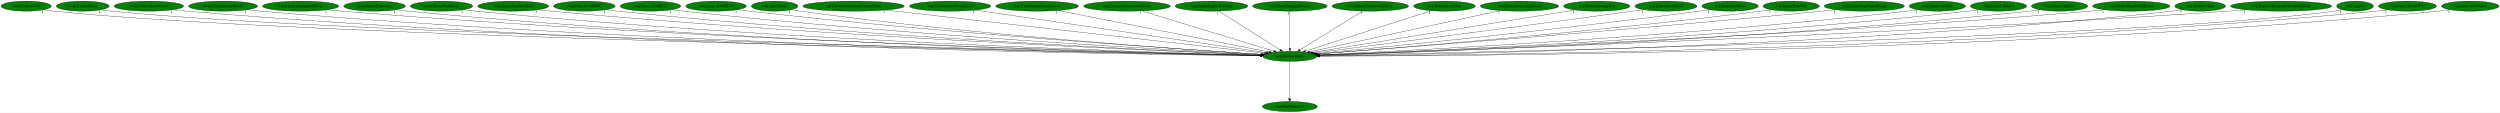
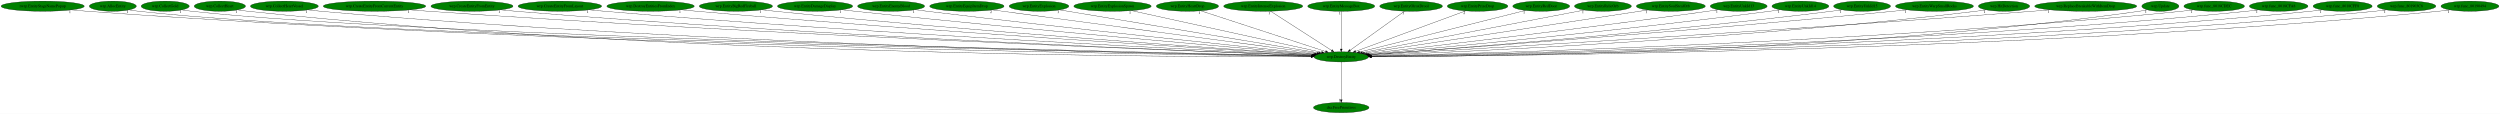
- <svg xmlns="http://www.w3.org/2000/svg" xmlns:xlink="http://www.w3.org/1999/xlink" width="8961pt" height="404pt" viewBox="0.00 0.00 8961.38 404.00">
+ <svg xmlns="http://www.w3.org/2000/svg" xmlns:xlink="http://www.w3.org/1999/xlink" width="8875pt" height="404pt" viewBox="0.00 0.00 8875.23 404.00">
  <g id="graph0" class="graph" transform="scale(1 1) rotate(0) translate(4 400)">
-     <polygon fill="white" stroke="transparent" points="-4,4 -4,-400 8957.38,-400 8957.38,4 -4,4" />
+     <polygon fill="white" stroke="transparent" points="-4,4 -4,-400 8871.23,-400 8871.23,4 -4,4" />
    <g id="node1" class="node">
-       <ellipse fill="green" stroke="black" cx="4619.69" cy="-198" rx="96.68" ry="18" />
-       <text text-anchor="middle" x="4619.69" y="-194.3" font-family="Times,serif" font-size="14.00">wrp.DestroyEntity</text>
+       <ellipse fill="green" stroke="black" cx="4757.54" cy="-198" rx="96.68" ry="18" />
+       <text text-anchor="middle" x="4757.54" y="-194.3" font-family="Times,serif" font-size="14.00">wrp.DestroyEntity</text>
    </g>
    <g id="node2" class="node">
      <g id="a_node2">
        <a xlink:href="dra.FreePrimitives.svg" xlink:title="dra.FreePrimitives">
-           <ellipse fill="green" stroke="black" cx="4619.69" cy="-18" rx="98.58" ry="18" />
-           <text text-anchor="middle" x="4619.69" y="-14.3" font-family="Times,serif" font-size="14.00">dra.FreePrimitives</text>
+           <ellipse fill="green" stroke="black" cx="4757.54" cy="-18" rx="98.58" ry="18" />
+           <text text-anchor="middle" x="4757.54" y="-14.3" font-family="Times,serif" font-size="14.00">dra.FreePrimitives</text>
        </a>
      </g>
    </g>
    <g id="edge1" class="edge">
-       <path fill="none" stroke="black" d="M4619.69,-179.93C4619.69,-148.97 4619.69,-83.3 4619.69,-46.13" />
-       <polygon fill="black" stroke="black" points="4623.19,-46.02 4619.69,-36.02 4616.19,-46.02 4623.19,-46.02" />
-       <text text-anchor="middle" x="4614.69" y="-39.82" font-family="Times,serif" font-size="14.00">1</text>
+       <path fill="none" stroke="black" d="M4757.54,-179.93C4757.54,-148.97 4757.54,-83.3 4757.54,-46.13" />
+       <polygon fill="black" stroke="black" points="4761.04,-46.02 4757.54,-36.02 4754.04,-46.02 4761.04,-46.02" />
+       <text text-anchor="middle" x="4752.54" y="-39.82" font-family="Times,serif" font-size="14.00">1</text>
    </g>
    <g id="node3" class="node">
      <g id="a_node3">
-         <a xlink:href="rwrp.CollectGold.svg" xlink:title="rwrp.CollectGold">
-           <ellipse fill="green" stroke="black" cx="89.69" cy="-378" rx="89.88" ry="18" />
-           <text text-anchor="middle" x="89.69" y="-374.3" font-family="Times,serif" font-size="14.00">rwrp.CollectGold</text>
+         <a xlink:href="rwrp.EntityStageNamePopup.svg" xlink:title="rwrp.EntityStageNamePopup">
+           <ellipse fill="green" stroke="black" cx="147.54" cy="-378" rx="147.57" ry="18" />
+           <text text-anchor="middle" x="147.54" y="-374.3" font-family="Times,serif" font-size="14.00">rwrp.EntityStageNamePopup</text>
        </a>
      </g>
    </g>
    <g id="edge2" class="edge">
-       <path fill="none" stroke="black" d="M152.1,-364.98C164.2,-363.02 176.81,-361.23 188.69,-360 1066.45,-269.1 3926.07,-211.88 4513.59,-200.93" />
-       <polygon fill="black" stroke="black" points="4513.81,-204.42 4523.74,-200.74 4513.68,-197.42 4513.81,-204.42" />
-       <text text-anchor="middle" x="147.1" y="-353.78" font-family="Times,serif" font-size="14.00">1</text>
+       <path fill="none" stroke="black" d="M249.21,-364.92C267.6,-363.04 286.63,-361.29 304.54,-360 2036.94,-235.05 4155.84,-205.43 4650.71,-200.04" />
+       <polygon fill="black" stroke="black" points="4651.08,-203.53 4661.04,-199.92 4651.01,-196.53 4651.08,-203.53" />
+       <text text-anchor="middle" x="244.21" y="-353.72" font-family="Times,serif" font-size="14.00">1</text>
    </g>
    <g id="node4" class="node">
      <g id="a_node4">
-         <a xlink:href="rwrp.CollectHeart.svg" xlink:title="rwrp.CollectHeart">
-           <ellipse fill="green" stroke="black" cx="292.69" cy="-378" rx="94.78" ry="18" />
-           <text text-anchor="middle" x="292.69" y="-374.3" font-family="Times,serif" font-size="14.00">rwrp.CollectHeart</text>
+         <a xlink:href="wrp.AllocEntity.svg" xlink:title="wrp.AllocEntity">
+           <ellipse fill="green" stroke="black" cx="396.54" cy="-378" rx="83.39" ry="18" />
+           <text text-anchor="middle" x="396.54" y="-374.3" font-family="Times,serif" font-size="14.00">wrp.AllocEntity</text>
        </a>
      </g>
    </g>
    <g id="edge3" class="edge">
-       <path fill="none" stroke="black" d="M358.55,-364.97C371.17,-363.02 384.31,-361.24 396.69,-360 1231.09,-276.22 3942.61,-213.69 4513.56,-201.26" />
-       <polygon fill="black" stroke="black" points="4513.92,-204.75 4523.84,-201.04 4513.77,-197.75 4513.92,-204.75" />
-       <text text-anchor="middle" x="353.55" y="-353.77" font-family="Times,serif" font-size="14.00">1</text>
+       <path fill="none" stroke="black" d="M454.26,-365.01C465.58,-363.04 477.4,-361.23 488.54,-360 1331.57,-266.71 4075.86,-211.6 4651.16,-200.92" />
+       <polygon fill="black" stroke="black" points="4651.58,-204.41 4661.51,-200.73 4651.45,-197.41 4651.58,-204.41" />
+       <text text-anchor="middle" x="449.26" y="-353.81" font-family="Times,serif" font-size="14.00">1</text>
    </g>
    <g id="node5" class="node">
      <g id="a_node5">
-         <a xlink:href="rwrp.CollectHeartVessel.svg" xlink:title="rwrp.CollectHeartVessel">
-           <ellipse fill="green" stroke="black" cx="529.69" cy="-378" rx="124.28" ry="18" />
-           <text text-anchor="middle" x="529.69" y="-374.3" font-family="Times,serif" font-size="14.00">rwrp.CollectHeartVessel</text>
+         <a xlink:href="wrp.CollectGold.svg" xlink:title="wrp.CollectGold">
+           <ellipse fill="green" stroke="black" cx="582.54" cy="-378" rx="85.29" ry="18" />
+           <text text-anchor="middle" x="582.54" y="-374.3" font-family="Times,serif" font-size="14.00">wrp.CollectGold</text>
        </a>
      </g>
    </g>
    <g id="edge4" class="edge">
-       <path fill="none" stroke="black" d="M615.72,-364.98C631.64,-363.07 648.15,-361.3 663.69,-360 2188.14,-232.51 4051.84,-205.01 4512.82,-200" />
-       <polygon fill="black" stroke="black" points="4513.16,-203.49 4523.12,-199.89 4513.08,-196.5 4513.16,-203.49" />
-       <text text-anchor="middle" x="610.72" y="-353.78" font-family="Times,serif" font-size="14.00">1</text>
+       <path fill="none" stroke="black" d="M641.77,-364.99C653.26,-363.03 665.24,-361.24 676.54,-360 1480.62,-271.86 4093.1,-212.94 4651.78,-201.17" />
+       <polygon fill="black" stroke="black" points="4651.92,-204.67 4661.84,-200.96 4651.77,-197.67 4651.92,-204.67" />
+       <text text-anchor="middle" x="636.77" y="-353.79" font-family="Times,serif" font-size="14.00">1</text>
    </g>
    <g id="node6" class="node">
      <g id="a_node6">
-         <a xlink:href="rwrp.EntityEnemyBlood.svg" xlink:title="rwrp.EntityEnemyBlood">
-           <ellipse fill="green" stroke="black" cx="795.69" cy="-378" rx="123.48" ry="18" />
-           <text text-anchor="middle" x="795.69" y="-374.3" font-family="Times,serif" font-size="14.00">rwrp.EntityEnemyBlood</text>
+         <a xlink:href="wrp.CollectHeart.svg" xlink:title="wrp.CollectHeart">
+           <ellipse fill="green" stroke="black" cx="776.54" cy="-378" rx="90.98" ry="18" />
+           <text text-anchor="middle" x="776.54" y="-374.3" font-family="Times,serif" font-size="14.00">wrp.CollectHeart</text>
        </a>
      </g>
    </g>
    <g id="edge5" class="edge">
-       <path fill="none" stroke="black" d="M881.43,-364.97C897.13,-363.07 913.38,-361.31 928.69,-360 2343.48,-238.94 4071.58,-206.86 4513.08,-200.39" />
-       <polygon fill="black" stroke="black" points="4513.32,-203.89 4523.26,-200.25 4513.21,-196.89 4513.32,-203.89" />
-       <text text-anchor="middle" x="876.43" y="-353.77" font-family="Times,serif" font-size="14.00">1</text>
+       <path fill="none" stroke="black" d="M839.85,-364.99C851.99,-363.04 864.63,-361.25 876.54,-360 2366.6,-203.08 4193.55,-197.27 4650.25,-198.47" />
+       <polygon fill="black" stroke="black" points="4650.45,-201.97 4660.46,-198.5 4650.47,-194.97 4650.45,-201.97" />
+       <text text-anchor="middle" x="834.85" y="-353.79" font-family="Times,serif" font-size="14.00">1</text>
    </g>
    <g id="node7" class="node">
      <g id="a_node7">
-         <a xlink:href="rwrp.EntityEquipItemDrop.svg" xlink:title="rwrp.EntityEquipItemDrop">
-           <ellipse fill="green" stroke="black" cx="1073.69" cy="-378" rx="136.48" ry="18" />
-           <text text-anchor="middle" x="1073.69" y="-374.3" font-family="Times,serif" font-size="14.00">rwrp.EntityEquipItemDrop</text>
+         <a xlink:href="wrp.CollectHeartVessel.svg" xlink:title="wrp.CollectHeartVessel">
+           <ellipse fill="green" stroke="black" cx="1005.54" cy="-378" rx="120.48" ry="18" />
+           <text text-anchor="middle" x="1005.54" y="-374.3" font-family="Times,serif" font-size="14.00">wrp.CollectHeartVessel</text>
        </a>
      </g>
    </g>
    <g id="edge6" class="edge">
-       <path fill="none" stroke="black" d="M1168.63,-364.99C1185.61,-363.11 1203.16,-361.35 1219.69,-360 2515.63,-253.99 4095.58,-211.27 4513.95,-201.36" />
-       <polygon fill="black" stroke="black" points="4514.3,-204.86 4524.21,-201.12 4514.14,-197.86 4514.3,-204.86" />
-       <text text-anchor="middle" x="1163.63" y="-353.79" font-family="Times,serif" font-size="14.00">2</text>
+       <path fill="none" stroke="black" d="M1088.69,-364.97C1103.92,-363.07 1119.69,-361.31 1134.54,-360 2521.08,-238.06 4214.7,-206.66 4651.04,-200.36" />
+       <polygon fill="black" stroke="black" points="4651.17,-203.86 4661.12,-200.22 4651.07,-196.86 4651.17,-203.86" />
+       <text text-anchor="middle" x="1083.69" y="-353.77" font-family="Times,serif" font-size="14.00">1</text>
    </g>
    <g id="node8" class="node">
      <g id="a_node8">
-         <a xlink:href="rwrp.EntityExplosion.svg" xlink:title="rwrp.EntityExplosion">
-           <ellipse fill="green" stroke="black" cx="1338.69" cy="-378" rx="110.48" ry="18" />
-           <text text-anchor="middle" x="1338.69" y="-374.3" font-family="Times,serif" font-size="14.00">rwrp.EntityExplosion</text>
+         <a xlink:href="wrp.CreateEntityFromCurrentEntity.svg" xlink:title="wrp.CreateEntityFromCurrentEntity">
+           <ellipse fill="green" stroke="black" cx="1325.54" cy="-378" rx="181.97" ry="18" />
+           <text text-anchor="middle" x="1325.54" y="-374.3" font-family="Times,serif" font-size="14.00">wrp.CreateEntityFromCurrentEntity</text>
        </a>
      </g>
    </g>
    <g id="edge7" class="edge">
-       <path fill="none" stroke="black" d="M1415.39,-365C1429.43,-363.1 1443.98,-361.33 1457.69,-360 2653.78,-244.36 4112.95,-208.81 4513.62,-200.9" />
-       <polygon fill="black" stroke="black" points="4513.81,-204.4 4523.74,-200.7 4513.67,-197.4 4513.81,-204.4" />
-       <text text-anchor="middle" x="1410.39" y="-353.8" font-family="Times,serif" font-size="14.00">1</text>
+       <path fill="none" stroke="black" d="M1452.11,-365.03C1473.6,-363.2 1495.7,-361.44 1516.54,-360 2749.38,-274.55 4249.09,-217.33 4653.13,-202.7" />
+       <polygon fill="black" stroke="black" points="4653.46,-206.19 4663.33,-202.33 4653.21,-199.19 4653.46,-206.19" />
+       <text text-anchor="middle" x="1447.11" y="-353.83" font-family="Times,serif" font-size="14.00">1</text>
    </g>
    <g id="node9" class="node">
      <g id="a_node9">
-         <a xlink:href="rwrp.EntityPrizeDrop.svg" xlink:title="rwrp.EntityPrizeDrop">
-           <ellipse fill="green" stroke="black" cx="1578.69" cy="-378" rx="111.58" ry="18" />
-           <text text-anchor="middle" x="1578.69" y="-374.3" font-family="Times,serif" font-size="14.00">rwrp.EntityPrizeDrop</text>
+         <a xlink:href="wrp.CreateEntityFromEntity.svg" xlink:title="wrp.CreateEntityFromEntity">
+           <ellipse fill="green" stroke="black" cx="1671.54" cy="-378" rx="145.67" ry="18" />
+           <text text-anchor="middle" x="1671.54" y="-374.3" font-family="Times,serif" font-size="14.00">wrp.CreateEntityFromEntity</text>
        </a>
      </g>
    </g>
    <g id="edge8" class="edge">
-       <path fill="none" stroke="black" d="M1656.68,-365.06C1670.97,-363.15 1685.76,-361.36 1699.69,-360 2796.95,-252.86 4133.66,-211.64 4514.15,-201.6" />
-       <polygon fill="black" stroke="black" points="4514.41,-205.09 4524.31,-201.33 4514.22,-198.09 4514.41,-205.09" />
-       <text text-anchor="middle" x="1651.68" y="-353.86" font-family="Times,serif" font-size="14.00">2</text>
+       <path fill="none" stroke="black" d="M1773.18,-365.05C1790.95,-363.19 1809.27,-361.42 1826.54,-360 2931.01,-269.17 4273.96,-216.48 4653.32,-202.67" />
+       <polygon fill="black" stroke="black" points="4653.59,-206.17 4663.46,-202.31 4653.34,-199.17 4653.59,-206.17" />
+       <text text-anchor="middle" x="1768.18" y="-353.85" font-family="Times,serif" font-size="14.00">1</text>
    </g>
    <g id="node10" class="node">
      <g id="a_node10">
-         <a xlink:href="rwrp.EntitySoulStealOrb.svg" xlink:title="rwrp.EntitySoulStealOrb">
-           <ellipse fill="green" stroke="black" cx="1835.69" cy="-378" rx="126.98" ry="18" />
-           <text text-anchor="middle" x="1835.69" y="-374.3" font-family="Times,serif" font-size="14.00">rwrp.EntitySoulStealOrb</text>
+         <a xlink:href="wrp.CreateEntityFromLayout.svg" xlink:title="wrp.CreateEntityFromLayout">
+           <ellipse fill="green" stroke="black" cx="1983.54" cy="-378" rx="148.37" ry="18" />
+           <text text-anchor="middle" x="1983.54" y="-374.3" font-family="Times,serif" font-size="14.00">wrp.CreateEntityFromLayout</text>
        </a>
      </g>
    </g>
    <g id="edge9" class="edge">
-       <path fill="none" stroke="black" d="M1924.49,-365.07C1940.2,-363.2 1956.41,-361.42 1971.69,-360 2959.65,-268.31 4160.03,-216.93 4515.69,-202.94" />
-       <polygon fill="black" stroke="black" points="4515.86,-206.44 4525.71,-202.55 4515.58,-199.44 4515.86,-206.44" />
-       <text text-anchor="middle" x="1919.49" y="-353.87" font-family="Times,serif" font-size="14.00">1</text>
+       <path fill="none" stroke="black" d="M2087.58,-365.12C2105.56,-363.27 2124.08,-361.48 2141.54,-360 3118.07,-277.46 4303.09,-219.85 4654.59,-203.64" />
+       <polygon fill="black" stroke="black" points="4654.92,-207.13 4664.75,-203.17 4654.6,-200.14 4654.92,-207.13" />
+       <text text-anchor="middle" x="2082.58" y="-353.92" font-family="Times,serif" font-size="14.00">1</text>
    </g>
    <g id="node11" class="node">
      <g id="a_node11">
-         <a xlink:href="rwrp.func_8018ED6C.svg" xlink:title="rwrp.func_8018ED6C">
-           <ellipse fill="green" stroke="black" cx="2090.69" cy="-378" rx="110.48" ry="18" />
-           <text text-anchor="middle" x="2090.69" y="-374.3" font-family="Times,serif" font-size="14.00">rwrp.func_8018ED6C</text>
+         <a xlink:href="wrp.DestroyEntitiesFromIndex.svg" xlink:title="wrp.DestroyEntitiesFromIndex">
+           <ellipse fill="green" stroke="black" cx="2305.54" cy="-378" rx="155.17" ry="18" />
+           <text text-anchor="middle" x="2305.54" y="-374.3" font-family="Times,serif" font-size="14.00">wrp.DestroyEntitiesFromIndex</text>
        </a>
      </g>
    </g>
    <g id="edge10" class="edge">
-       <path fill="none" stroke="black" d="M2168.04,-365.09C2181.89,-363.2 2196.2,-361.41 2209.69,-360 3100.01,-266.8 4181.32,-217.08 4515.99,-203.14" />
-       <polygon fill="black" stroke="black" points="4516.3,-206.63 4526.15,-202.71 4516.01,-199.63 4516.3,-206.63" />
-       <text text-anchor="middle" x="2163.04" y="-353.89" font-family="Times,serif" font-size="14.00">1</text>
+       <path fill="none" stroke="black" d="M2414.88,-365.16C2433.12,-363.33 2451.86,-361.54 2469.54,-360 3314.03,-286.54 4336.13,-223.92 4656.53,-204.91" />
+       <polygon fill="black" stroke="black" points="4656.94,-208.39 4666.71,-204.31 4656.52,-201.41 4656.94,-208.39" />
+       <text text-anchor="middle" x="2409.88" y="-353.96" font-family="Times,serif" font-size="14.00">1</text>
    </g>
    <g id="node12" class="node">
      <g id="a_node12">
-         <a xlink:href="rwrp.func_8018EF28.svg" xlink:title="rwrp.func_8018EF28">
-           <ellipse fill="green" stroke="black" cx="2327.69" cy="-378" rx="108.58" ry="18" />
-           <text text-anchor="middle" x="2327.69" y="-374.3" font-family="Times,serif" font-size="14.00">rwrp.func_8018EF28</text>
+         <a xlink:href="wrp.EntityBigRedFireball.svg" xlink:title="wrp.EntityBigRedFireball">
+           <ellipse fill="green" stroke="black" cx="2608.54" cy="-378" rx="129.98" ry="18" />
+           <text text-anchor="middle" x="2608.54" y="-374.3" font-family="Times,serif" font-size="14.00">wrp.EntityBigRedFireball</text>
        </a>
      </g>
    </g>
    <g id="edge11" class="edge">
-       <path fill="none" stroke="black" d="M2403.75,-365.16C2417.36,-363.26 2431.43,-361.45 2444.69,-360 3240.18,-272.87 4204.64,-219.87 4516.87,-204.03" />
-       <polygon fill="black" stroke="black" points="4517.45,-207.51 4527.26,-203.51 4517.1,-200.52 4517.45,-207.51" />
-       <text text-anchor="middle" x="2398.75" y="-353.96" font-family="Times,serif" font-size="14.00">1</text>
+       <path fill="none" stroke="black" d="M2700.44,-365.21C2716.14,-363.35 2732.3,-361.54 2747.54,-360 3479.43,-285.96 4364.07,-224.99 4657.57,-205.52" />
+       <polygon fill="black" stroke="black" points="4658.02,-209 4667.76,-204.85 4657.55,-202.02 4658.02,-209" />
+       <text text-anchor="middle" x="2695.44" y="-354.01" font-family="Times,serif" font-size="14.00">1</text>
    </g>
    <g id="node13" class="node">
      <g id="a_node13">
-         <a xlink:href="rwrp.func_8018EF78.svg" xlink:title="rwrp.func_8018EF78">
-           <ellipse fill="green" stroke="black" cx="2562.69" cy="-378" rx="108.58" ry="18" />
-           <text text-anchor="middle" x="2562.69" y="-374.3" font-family="Times,serif" font-size="14.00">rwrp.func_8018EF78</text>
+         <a xlink:href="wrp.EntityDamageDisplay.svg" xlink:title="wrp.EntityDamageDisplay">
+           <ellipse fill="green" stroke="black" cx="2889.54" cy="-378" rx="133.48" ry="18" />
+           <text text-anchor="middle" x="2889.54" y="-374.3" font-family="Times,serif" font-size="14.00">wrp.EntityDamageDisplay</text>
        </a>
      </g>
    </g>
    <g id="edge12" class="edge">
-       <path fill="none" stroke="black" d="M2639.41,-365.26C2653.14,-363.36 2667.32,-361.52 2680.69,-360 3382.66,-280.36 4231.83,-223.39 4519.15,-205.2" />
-       <polygon fill="black" stroke="black" points="4519.37,-208.7 4529.13,-204.57 4518.93,-201.71 4519.37,-208.7" />
-       <text text-anchor="middle" x="2634.41" y="-354.06" font-family="Times,serif" font-size="14.00">1</text>
+       <path fill="none" stroke="black" d="M2984.21,-365.32C3000.01,-363.47 3016.23,-361.63 3031.54,-360 3651.7,-293.96 4398.85,-229.34 4661.01,-207.11" />
+       <polygon fill="black" stroke="black" points="4661.58,-210.58 4671.25,-206.24 4660.99,-203.6 4661.58,-210.58" />
+       <text text-anchor="middle" x="2979.21" y="-354.12" font-family="Times,serif" font-size="14.00">1</text>
    </g>
    <g id="node14" class="node">
      <g id="a_node14">
-         <a xlink:href="wrp.AllocEntity.svg" xlink:title="wrp.AllocEntity">
-           <ellipse fill="green" stroke="black" cx="2772.69" cy="-378" rx="83.39" ry="18" />
-           <text text-anchor="middle" x="2772.69" y="-374.3" font-family="Times,serif" font-size="14.00">wrp.AllocEntity</text>
+         <a xlink:href="wrp.EntityEnemyBlood.svg" xlink:title="wrp.EntityEnemyBlood">
+           <ellipse fill="green" stroke="black" cx="3159.54" cy="-378" rx="118.88" ry="18" />
+           <text text-anchor="middle" x="3159.54" y="-374.3" font-family="Times,serif" font-size="14.00">wrp.EntityEnemyBlood</text>
        </a>
      </g>
    </g>
    <g id="edge13" class="edge">
-       <path fill="none" stroke="black" d="M2831.95,-365.23C2842.81,-363.3 2854.07,-361.47 2864.69,-360 3490.87,-273.61 4249.35,-221.8 4518.79,-205.02" />
-       <polygon fill="black" stroke="black" points="4519.17,-208.5 4528.94,-204.39 4518.74,-201.52 4519.17,-208.5" />
-       <text text-anchor="middle" x="2826.95" y="-354.03" font-family="Times,serif" font-size="14.00">1</text>
+       <path fill="none" stroke="black" d="M3244.88,-365.39C3259.12,-363.53 3273.74,-361.67 3287.54,-360 3807.39,-297.02 4432.03,-232.19 4664.47,-208.44" />
+       <polygon fill="black" stroke="black" points="4664.98,-211.91 4674.57,-207.41 4664.27,-204.95 4664.98,-211.91" />
+       <text text-anchor="middle" x="3239.88" y="-354.19" font-family="Times,serif" font-size="14.00">1</text>
    </g>
    <g id="node15" class="node">
      <g id="a_node15">
-         <a xlink:href="wrp.CreateEntityFromCurrentEntity.svg" xlink:title="wrp.CreateEntityFromCurrentEntity">
-           <ellipse fill="green" stroke="black" cx="3055.69" cy="-378" rx="181.97" ry="18" />
-           <text text-anchor="middle" x="3055.69" y="-374.3" font-family="Times,serif" font-size="14.00">wrp.CreateEntityFromCurrentEntity</text>
+         <a xlink:href="wrp.EntityEquipItemDrop.svg" xlink:title="wrp.EntityEquipItemDrop">
+           <ellipse fill="green" stroke="black" cx="3428.54" cy="-378" rx="131.88" ry="18" />
+           <text text-anchor="middle" x="3428.54" y="-374.3" font-family="Times,serif" font-size="14.00">wrp.EntityEquipItemDrop</text>
        </a>
      </g>
    </g>
    <g id="edge14" class="edge">
-       <path fill="none" stroke="black" d="M3170.06,-363.98C3467.46,-330.14 4260.52,-239.88 4529.22,-209.3" />
-       <polygon fill="black" stroke="black" points="4529.78,-212.76 4539.32,-208.15 4528.99,-205.8 4529.78,-212.76" />
-       <text text-anchor="middle" x="3165.06" y="-352.78" font-family="Times,serif" font-size="14.00">1</text>
+       <path fill="none" stroke="black" d="M3519.1,-364.87C3763.25,-332.17 4432.7,-242.51 4671.5,-210.52" />
+       <polygon fill="black" stroke="black" points="4672.07,-213.98 4681.52,-209.18 4671.15,-207.04 4672.07,-213.98" />
+       <text text-anchor="middle" x="3514.1" y="-353.67" font-family="Times,serif" font-size="14.00">2</text>
    </g>
    <g id="node16" class="node">
      <g id="a_node16">
-         <a xlink:href="wrp.CreateEntityFromEntity.svg" xlink:title="wrp.CreateEntityFromEntity">
-           <ellipse fill="green" stroke="black" cx="3401.69" cy="-378" rx="145.67" ry="18" />
-           <text text-anchor="middle" x="3401.69" y="-374.3" font-family="Times,serif" font-size="14.00">wrp.CreateEntityFromEntity</text>
+         <a xlink:href="wrp.EntityExplosion.svg" xlink:title="wrp.EntityExplosion">
+           <ellipse fill="green" stroke="black" cx="3684.54" cy="-378" rx="105.88" ry="18" />
+           <text text-anchor="middle" x="3684.54" y="-374.3" font-family="Times,serif" font-size="14.00">wrp.EntityExplosion</text>
        </a>
      </g>
    </g>
    <g id="edge15" class="edge">
-       <path fill="none" stroke="black" d="M3491.75,-363.84C3719.4,-330.57 4315.42,-243.47 4536.01,-211.23" />
-       <polygon fill="black" stroke="black" points="4536.53,-214.69 4545.91,-209.78 4535.51,-207.76 4536.53,-214.69" />
-       <text text-anchor="middle" x="3486.75" y="-352.64" font-family="Times,serif" font-size="14.00">1</text>
+       <path fill="none" stroke="black" d="M3757.44,-364.91C3950.99,-332.8 4476.64,-245.6 4677.78,-212.23" />
+       <polygon fill="black" stroke="black" points="4678.39,-215.68 4687.68,-210.59 4677.25,-208.77 4678.39,-215.68" />
+       <text text-anchor="middle" x="3752.44" y="-353.71" font-family="Times,serif" font-size="14.00">1</text>
    </g>
    <g id="node17" class="node">
      <g id="a_node17">
-         <a xlink:href="wrp.CreateEntityFromLayout.svg" xlink:title="wrp.CreateEntityFromLayout">
-           <ellipse fill="green" stroke="black" cx="3713.69" cy="-378" rx="148.37" ry="18" />
-           <text text-anchor="middle" x="3713.69" y="-374.3" font-family="Times,serif" font-size="14.00">wrp.CreateEntityFromLayout</text>
+         <a xlink:href="wrp.EntityExplosionSpawn.svg" xlink:title="wrp.EntityExplosionSpawn">
+           <ellipse fill="green" stroke="black" cx="3945.54" cy="-378" rx="137.28" ry="18" />
+           <text text-anchor="middle" x="3945.54" y="-374.3" font-family="Times,serif" font-size="14.00">wrp.EntityExplosionSpawn</text>
        </a>
      </g>
    </g>
    <g id="edge16" class="edge">
-       <path fill="none" stroke="black" d="M3788.22,-362.36C3958.79,-328.85 4375.93,-246.89 4545.84,-213.51" />
-       <polygon fill="black" stroke="black" points="4546.56,-216.93 4555.7,-211.57 4545.21,-210.07 4546.56,-216.93" />
-       <text text-anchor="middle" x="3783.22" y="-351.16" font-family="Times,serif" font-size="14.00">1</text>
+       <path fill="none" stroke="black" d="M4012.68,-362.28C4164.56,-328.99 4533.29,-248.16 4687.7,-214.31" />
+       <polygon fill="black" stroke="black" points="4688.54,-217.71 4697.56,-212.15 4687.04,-210.87 4688.54,-217.71" />
+       <text text-anchor="middle" x="4007.68" y="-351.08" font-family="Times,serif" font-size="14.00">1</text>
    </g>
    <g id="node18" class="node">
      <g id="a_node18">
-         <a xlink:href="wrp.DestroyEntitiesFromIndex.svg" xlink:title="wrp.DestroyEntitiesFromIndex">
-           <ellipse fill="green" stroke="black" cx="4035.69" cy="-378" rx="155.17" ry="18" />
-           <text text-anchor="middle" x="4035.69" y="-374.3" font-family="Times,serif" font-size="14.00">wrp.DestroyEntitiesFromIndex</text>
+         <a xlink:href="wrp.EntityHeartDrop.svg" xlink:title="wrp.EntityHeartDrop">
+           <ellipse fill="green" stroke="black" cx="4211.54" cy="-378" rx="110.48" ry="18" />
+           <text text-anchor="middle" x="4211.54" y="-374.3" font-family="Times,serif" font-size="14.00">wrp.EntityHeartDrop</text>
        </a>
      </g>
    </g>
    <g id="edge17" class="edge">
-       <path fill="none" stroke="black" d="M4088.03,-361.05C4197.12,-327.8 4448.08,-251.3 4561.8,-216.64" />
-       <polygon fill="black" stroke="black" points="4562.85,-219.99 4571.39,-213.72 4560.81,-213.29 4562.85,-219.99" />
-       <text text-anchor="middle" x="4083.03" y="-349.85" font-family="Times,serif" font-size="14.00">1</text>
+       <path fill="none" stroke="black" d="M4258.56,-361.67C4359.02,-328.92 4594.18,-252.26 4701.88,-217.14" />
+       <polygon fill="black" stroke="black" points="4703.17,-220.41 4711.59,-213.98 4701,-213.75 4703.17,-220.41" />
+       <text text-anchor="middle" x="4253.56" y="-350.47" font-family="Times,serif" font-size="14.00">1</text>
    </g>
    <g id="node19" class="node">
      <g id="a_node19">
-         <a xlink:href="wrp.EntityBigRedFireball.svg" xlink:title="wrp.EntityBigRedFireball">
-           <ellipse fill="green" stroke="black" cx="4338.69" cy="-378" rx="129.98" ry="18" />
-           <text text-anchor="middle" x="4338.69" y="-374.3" font-family="Times,serif" font-size="14.00">wrp.EntityBigRedFireball</text>
+         <a xlink:href="wrp.EntityIntenseExplosion.svg" xlink:title="wrp.EntityIntenseExplosion">
+           <ellipse fill="green" stroke="black" cx="4480.54" cy="-378" rx="140.28" ry="18" />
+           <text text-anchor="middle" x="4480.54" y="-374.3" font-family="Times,serif" font-size="14.00">wrp.EntityIntenseExplosion</text>
        </a>
      </g>
    </g>
    <g id="edge18" class="edge">
-       <path fill="none" stroke="black" d="M4365.13,-360.25C4416.09,-327.97 4527.93,-257.13 4584.88,-221.05" />
-       <polygon fill="black" stroke="black" points="4586.96,-223.88 4593.53,-215.57 4583.21,-217.97 4586.96,-223.88" />
-       <text text-anchor="middle" x="4360.13" y="-349.05" font-family="Times,serif" font-size="14.00">1</text>
+       <path fill="none" stroke="black" d="M4506.6,-360.25C4556.84,-327.97 4667.08,-257.13 4723.22,-221.05" />
+       <polygon fill="black" stroke="black" points="4725.23,-223.92 4731.75,-215.57 4721.44,-218.03 4725.23,-223.92" />
+       <text text-anchor="middle" x="4501.6" y="-349.05" font-family="Times,serif" font-size="14.00">1</text>
    </g>
    <g id="node20" class="node">
      <g id="a_node20">
-         <a xlink:href="wrp.EntityDamageDisplay.svg" xlink:title="wrp.EntityDamageDisplay">
-           <ellipse fill="green" stroke="black" cx="4619.69" cy="-378" rx="133.48" ry="18" />
-           <text text-anchor="middle" x="4619.69" y="-374.3" font-family="Times,serif" font-size="14.00">wrp.EntityDamageDisplay</text>
+         <a xlink:href="wrp.EntityMessageBox.svg" xlink:title="wrp.EntityMessageBox">
+           <ellipse fill="green" stroke="black" cx="4757.54" cy="-378" rx="118.88" ry="18" />
+           <text text-anchor="middle" x="4757.54" y="-374.3" font-family="Times,serif" font-size="14.00">wrp.EntityMessageBox</text>
        </a>
      </g>
    </g>
    <g id="edge19" class="edge">
-       <path fill="none" stroke="black" d="M4619.69,-359.93C4619.69,-328.97 4619.69,-263.3 4619.69,-226.13" />
-       <polygon fill="black" stroke="black" points="4623.19,-226.02 4619.69,-216.02 4616.19,-226.02 4623.19,-226.02" />
-       <text text-anchor="middle" x="4614.69" y="-348.73" font-family="Times,serif" font-size="14.00">1</text>
+       <path fill="none" stroke="black" d="M4757.54,-359.93C4757.54,-328.97 4757.54,-263.3 4757.54,-226.13" />
+       <polygon fill="black" stroke="black" points="4761.04,-226.02 4757.54,-216.02 4754.04,-226.02 4761.04,-226.02" />
+       <text text-anchor="middle" x="4752.54" y="-348.73" font-family="Times,serif" font-size="14.00">1</text>
    </g>
    <g id="node21" class="node">
      <g id="a_node21">
-         <a xlink:href="wrp.EntityExplosionSpawn.svg" xlink:title="wrp.EntityExplosionSpawn">
-           <ellipse fill="green" stroke="black" cx="4907.69" cy="-378" rx="137.28" ry="18" />
-           <text text-anchor="middle" x="4907.69" y="-374.3" font-family="Times,serif" font-size="14.00">wrp.EntityExplosionSpawn</text>
+         <a xlink:href="wrp.EntityOlroxDrool.svg" xlink:title="wrp.EntityOlroxDrool">
+           <ellipse fill="green" stroke="black" cx="5005.54" cy="-378" rx="111.28" ry="18" />
+           <text text-anchor="middle" x="5005.54" y="-374.3" font-family="Times,serif" font-size="14.00">wrp.EntityOlroxDrool</text>
        </a>
      </g>
    </g>
    <g id="edge20" class="edge">
-       <path fill="none" stroke="black" d="M4880.6,-360.25C4828.25,-327.9 4713.27,-256.84 4655.01,-220.83" />
-       <polygon fill="black" stroke="black" points="4656.85,-217.85 4646.5,-215.57 4653.17,-223.81 4656.85,-217.85" />
-       <text text-anchor="middle" x="4875.6" y="-349.05" font-family="Times,serif" font-size="14.00">1</text>
+       <path fill="none" stroke="black" d="M4982.21,-360.25C4937.41,-328.1 4839.33,-257.71 4788.88,-221.5" />
+       <polygon fill="black" stroke="black" points="4790.79,-218.56 4780.63,-215.57 4786.71,-224.25 4790.79,-218.56" />
+       <text text-anchor="middle" x="4977.21" y="-349.05" font-family="Times,serif" font-size="14.00">1</text>
    </g>
    <g id="node22" class="node">
      <g id="a_node22">
-         <a xlink:href="wrp.EntityHeartDrop.svg" xlink:title="wrp.EntityHeartDrop">
-           <ellipse fill="green" stroke="black" cx="5173.69" cy="-378" rx="110.48" ry="18" />
-           <text text-anchor="middle" x="5173.69" y="-374.3" font-family="Times,serif" font-size="14.00">wrp.EntityHeartDrop</text>
+         <a xlink:href="wrp.EntityPrizeDrop.svg" xlink:title="wrp.EntityPrizeDrop">
+           <ellipse fill="green" stroke="black" cx="5241.54" cy="-378" rx="107.48" ry="18" />
+           <text text-anchor="middle" x="5241.54" y="-374.3" font-family="Times,serif" font-size="14.00">wrp.EntityPrizeDrop</text>
        </a>
      </g>
    </g>
    <g id="edge21" class="edge">
-       <path fill="none" stroke="black" d="M5125.98,-361.67C5023.92,-328.88 4784.84,-252.06 4675.75,-217.01" />
-       <polygon fill="black" stroke="black" points="4676.51,-213.58 4665.92,-213.85 4674.37,-220.24 4676.51,-213.58" />
-       <text text-anchor="middle" x="5120.98" y="-350.47" font-family="Times,serif" font-size="14.00">1</text>
+       <path fill="none" stroke="black" d="M5199.01,-361.36C5110.03,-328.63 4904.53,-253.06 4808.59,-217.78" />
+       <polygon fill="black" stroke="black" points="4809.7,-214.46 4799.11,-214.29 4807.28,-221.02 4809.7,-214.46" />
+       <text text-anchor="middle" x="5194.01" y="-350.16" font-family="Times,serif" font-size="14.00">2</text>
    </g>
    <g id="node23" class="node">
      <g id="a_node23">
-         <a xlink:href="wrp.EntityIntenseExplosion.svg" xlink:title="wrp.EntityIntenseExplosion">
-           <ellipse fill="green" stroke="black" cx="5442.69" cy="-378" rx="140.28" ry="18" />
-           <text text-anchor="middle" x="5442.69" y="-374.3" font-family="Times,serif" font-size="14.00">wrp.EntityIntenseExplosion</text>
+         <a xlink:href="wrp.EntityRedDoor.svg" xlink:title="wrp.EntityRedDoor">
+           <ellipse fill="green" stroke="black" cx="5467.54" cy="-378" rx="100.98" ry="18" />
+           <text text-anchor="middle" x="5467.54" y="-374.3" font-family="Times,serif" font-size="14.00">wrp.EntityRedDoor</text>
        </a>
      </g>
    </g>
    <g id="edge22" class="edge">
-       <path fill="none" stroke="black" d="M5374.29,-362.21C5220.01,-328.84 4846.28,-248.01 4690.11,-214.23" />
-       <polygon fill="black" stroke="black" points="4690.66,-210.77 4680.14,-212.07 4689.18,-217.61 4690.66,-210.77" />
-       <text text-anchor="middle" x="5369.29" y="-351.01" font-family="Times,serif" font-size="14.00">1</text>
+       <path fill="none" stroke="black" d="M5411.53,-362.96C5281.83,-330.44 4961.41,-250.11 4822.97,-215.41" />
+       <polygon fill="black" stroke="black" points="4823.48,-211.92 4812.93,-212.89 4821.78,-218.71 4823.48,-211.92" />
+       <text text-anchor="middle" x="5406.53" y="-351.76" font-family="Times,serif" font-size="14.00">1</text>
    </g>
    <g id="node24" class="node">
      <g id="a_node24">
-         <a xlink:href="wrp.EntityMessageBox.svg" xlink:title="wrp.EntityMessageBox">
-           <ellipse fill="green" stroke="black" cx="5719.69" cy="-378" rx="118.88" ry="18" />
-           <text text-anchor="middle" x="5719.69" y="-374.3" font-family="Times,serif" font-size="14.00">wrp.EntityMessageBox</text>
+         <a xlink:href="wrp.EntityRelicOrb.svg" xlink:title="wrp.EntityRelicOrb">
+           <ellipse fill="green" stroke="black" cx="5686.54" cy="-378" rx="100.98" ry="18" />
+           <text text-anchor="middle" x="5686.54" y="-374.3" font-family="Times,serif" font-size="14.00">wrp.EntityRelicOrb</text>
        </a>
      </g>
    </g>
    <g id="edge23" class="edge">
-       <path fill="none" stroke="black" d="M5641.46,-364.34C5439.95,-331.73 4904.59,-245.1 4700.38,-212.06" />
-       <polygon fill="black" stroke="black" points="4700.75,-208.57 4690.32,-210.43 4699.64,-215.48 4700.75,-208.57" />
-       <text text-anchor="middle" x="5636.46" y="-353.14" font-family="Times,serif" font-size="14.00">1</text>
+       <path fill="none" stroke="black" d="M5620.47,-364.34C5452.43,-332.14 5009.53,-247.28 4832.35,-213.33" />
+       <polygon fill="black" stroke="black" points="4832.82,-209.86 4822.34,-211.42 4831.5,-216.74 4832.82,-209.86" />
+       <text text-anchor="middle" x="5615.47" y="-353.14" font-family="Times,serif" font-size="14.00">1</text>
    </g>
    <g id="node25" class="node">
      <g id="a_node25">
-         <a xlink:href="wrp.EntityOlroxDrool.svg" xlink:title="wrp.EntityOlroxDrool">
-           <ellipse fill="green" stroke="black" cx="5967.69" cy="-378" rx="111.28" ry="18" />
-           <text text-anchor="middle" x="5967.69" y="-374.3" font-family="Times,serif" font-size="14.00">wrp.EntityOlroxDrool</text>
+         <a xlink:href="wrp.EntitySoulStealOrb.svg" xlink:title="wrp.EntitySoulStealOrb">
+           <ellipse fill="green" stroke="black" cx="5927.54" cy="-378" rx="122.38" ry="18" />
+           <text text-anchor="middle" x="5927.54" y="-374.3" font-family="Times,serif" font-size="14.00">wrp.EntitySoulStealOrb</text>
        </a>
      </g>
    </g>
    <g id="edge24" class="edge">
-       <path fill="none" stroke="black" d="M5887.34,-365.5C5874.1,-363.64 5860.51,-361.75 5847.69,-360 5420.29,-301.71 4908.64,-235.91 4707.25,-210.16" />
-       <polygon fill="black" stroke="black" points="4707.68,-206.69 4697.31,-208.89 4706.79,-213.63 4707.68,-206.69" />
-       <text text-anchor="middle" x="5882.34" y="-354.3" font-family="Times,serif" font-size="14.00">1</text>
+       <path fill="none" stroke="black" d="M5845.73,-364.55C5631.33,-331.94 5054.91,-244.24 4839.89,-211.53" />
+       <polygon fill="black" stroke="black" points="4840.34,-208.06 4829.93,-210.01 4839.29,-214.98 4840.34,-208.06" />
+       <text text-anchor="middle" x="5840.73" y="-353.35" font-family="Times,serif" font-size="14.00">1</text>
    </g>
    <g id="node26" class="node">
      <g id="a_node26">
-         <a xlink:href="wrp.EntityRedDoor.svg" xlink:title="wrp.EntityRedDoor">
-           <ellipse fill="green" stroke="black" cx="6197.69" cy="-378" rx="100.98" ry="18" />
-           <text text-anchor="middle" x="6197.69" y="-374.3" font-family="Times,serif" font-size="14.00">wrp.EntityRedDoor</text>
+         <a xlink:href="wrp.EntityUnkId13.svg" xlink:title="wrp.EntityUnkId13">
+           <ellipse fill="green" stroke="black" cx="6168.54" cy="-378" rx="100.98" ry="18" />
+           <text text-anchor="middle" x="6168.54" y="-374.3" font-family="Times,serif" font-size="14.00">wrp.EntityUnkId13</text>
        </a>
      </g>
    </g>
    <g id="edge25" class="edge">
-       <path fill="none" stroke="black" d="M6125.57,-365.39C6112.96,-363.49 6099.95,-361.62 6087.69,-360 5570.18,-291.67 4947.3,-230.19 4713.99,-207.89" />
-       <polygon fill="black" stroke="black" points="4714.13,-204.38 4703.84,-206.92 4713.46,-211.35 4714.13,-204.38" />
-       <text text-anchor="middle" x="6120.57" y="-354.19" font-family="Times,serif" font-size="14.00">1</text>
+       <path fill="none" stroke="black" d="M6096.1,-365.49C6083.58,-363.59 6070.69,-361.69 6058.54,-360 5604.7,-296.86 5060.05,-233.46 4848.11,-209.25" />
+       <polygon fill="black" stroke="black" points="4848.3,-205.75 4837.96,-208.1 4847.5,-212.71 4848.3,-205.75" />
+       <text text-anchor="middle" x="6091.1" y="-354.29" font-family="Times,serif" font-size="14.00">1</text>
    </g>
    <g id="node27" class="node">
      <g id="a_node27">
-         <a xlink:href="wrp.EntityRelicOrb.svg" xlink:title="wrp.EntityRelicOrb">
-           <ellipse fill="green" stroke="black" cx="6416.69" cy="-378" rx="100.98" ry="18" />
-           <text text-anchor="middle" x="6416.69" y="-374.3" font-family="Times,serif" font-size="14.00">wrp.EntityRelicOrb</text>
+         <a xlink:href="wrp.EntityUnkId14.svg" xlink:title="wrp.EntityUnkId14">
+           <ellipse fill="green" stroke="black" cx="6387.54" cy="-378" rx="100.98" ry="18" />
+           <text text-anchor="middle" x="6387.54" y="-374.3" font-family="Times,serif" font-size="14.00">wrp.EntityUnkId14</text>
        </a>
      </g>
    </g>
    <g id="edge26" class="edge">
-       <path fill="none" stroke="black" d="M6345.25,-365.23C6332.75,-363.35 6319.85,-361.53 6307.69,-360 5705.27,-284.36 4977.91,-226.1 4717.93,-206.31" />
-       <polygon fill="black" stroke="black" points="4718,-202.8 4707.76,-205.54 4717.47,-209.78 4718,-202.8" />
-       <text text-anchor="middle" x="6340.25" y="-354.03" font-family="Times,serif" font-size="14.00">1</text>
+       <path fill="none" stroke="black" d="M6315.78,-365.3C6303.38,-363.42 6290.6,-361.58 6278.54,-360 5740.91,-289.66 5093.26,-229.1 4853.15,-207.47" />
+       <polygon fill="black" stroke="black" points="4853.33,-203.97 4843.05,-206.56 4852.7,-210.94 4853.33,-203.97" />
+       <text text-anchor="middle" x="6310.78" y="-354.1" font-family="Times,serif" font-size="14.00">1</text>
    </g>
    <g id="node28" class="node">
      <g id="a_node28">
-         <a xlink:href="wrp.EntityStageNamePopup.svg" xlink:title="wrp.EntityStageNamePopup">
-           <ellipse fill="green" stroke="black" cx="6678.69" cy="-378" rx="143.77" ry="18" />
-           <text text-anchor="middle" x="6678.69" y="-374.3" font-family="Times,serif" font-size="14.00">wrp.EntityStageNamePopup</text>
+         <a xlink:href="wrp.EntityUnkId15.svg" xlink:title="wrp.EntityUnkId15">
+           <ellipse fill="green" stroke="black" cx="6606.54" cy="-378" rx="100.98" ry="18" />
+           <text text-anchor="middle" x="6606.54" y="-374.3" font-family="Times,serif" font-size="14.00">wrp.EntityUnkId15</text>
        </a>
      </g>
    </g>
    <g id="edge27" class="edge">
-       <path fill="none" stroke="black" d="M6576.94,-365.23C6560.16,-363.4 6542.94,-361.59 6526.69,-360 5834.64,-292.1 4999.58,-227.61 4717.87,-206.34" />
-       <polygon fill="black" stroke="black" points="4717.92,-202.84 4707.68,-205.57 4717.39,-209.82 4717.92,-202.84" />
-       <text text-anchor="middle" x="6571.94" y="-354.03" font-family="Times,serif" font-size="14.00">1</text>
+       <path fill="none" stroke="black" d="M6535.39,-365.25C6522.8,-363.36 6509.8,-361.52 6497.54,-360 5874.82,-282.71 5122.48,-225.21 4856.5,-205.98" />
+       <polygon fill="black" stroke="black" points="4856.7,-202.49 4846.48,-205.26 4856.2,-209.47 4856.7,-202.49" />
+       <text text-anchor="middle" x="6530.39" y="-354.05" font-family="Times,serif" font-size="14.00">1</text>
    </g>
    <g id="node29" class="node">
      <g id="a_node29">
-         <a xlink:href="wrp.EntityUnkId13.svg" xlink:title="wrp.EntityUnkId13">
-           <ellipse fill="green" stroke="black" cx="6940.69" cy="-378" rx="100.98" ry="18" />
-           <text text-anchor="middle" x="6940.69" y="-374.3" font-family="Times,serif" font-size="14.00">wrp.EntityUnkId13</text>
+         <a xlink:href="wrp.EntityWarpSmallRocks.svg" xlink:title="wrp.EntityWarpSmallRocks">
+           <ellipse fill="green" stroke="black" cx="6863.54" cy="-378" rx="138.38" ry="18" />
+           <text text-anchor="middle" x="6863.54" y="-374.3" font-family="Times,serif" font-size="14.00">wrp.EntityWarpSmallRocks</text>
        </a>
      </g>
    </g>
    <g id="edge28" class="edge">
-       <path fill="none" stroke="black" d="M6870.15,-365.13C6857.38,-363.23 6844.16,-361.42 6831.69,-360 6022.05,-267.56 5039.28,-217.92 4723,-203.5" />
-       <polygon fill="black" stroke="black" points="4723.08,-200 4712.93,-203.04 4722.76,-206.99 4723.08,-200" />
-       <text text-anchor="middle" x="6865.15" y="-353.93" font-family="Times,serif" font-size="14.00">1</text>
+       <path fill="none" stroke="black" d="M6765.54,-365.21C6749.18,-363.37 6732.39,-361.57 6716.54,-360 6004.19,-289.56 5143.96,-226.46 4856.46,-205.97" />
+       <polygon fill="black" stroke="black" points="4856.69,-202.47 4846.47,-205.25 4856.2,-209.46 4856.69,-202.47" />
+       <text text-anchor="middle" x="6760.54" y="-354.01" font-family="Times,serif" font-size="14.00">1</text>
    </g>
    <g id="node30" class="node">
      <g id="a_node30">
-         <a xlink:href="wrp.EntityUnkId14.svg" xlink:title="wrp.EntityUnkId14">
-           <ellipse fill="green" stroke="black" cx="7159.69" cy="-378" rx="100.98" ry="18" />
-           <text text-anchor="middle" x="7159.69" y="-374.3" font-family="Times,serif" font-size="14.00">wrp.EntityUnkId14</text>
+         <a xlink:href="wrp.HitDetection.svg" xlink:title="wrp.HitDetection">
+           <ellipse fill="green" stroke="black" cx="7110.54" cy="-378" rx="90.98" ry="18" />
+           <text text-anchor="middle" x="7110.54" y="-374.3" font-family="Times,serif" font-size="14.00">wrp.HitDetection</text>
        </a>
      </g>
    </g>
    <g id="edge29" class="edge">
-       <path fill="none" stroke="black" d="M7089.16,-365.07C7076.38,-363.17 7063.16,-361.38 7050.69,-360 6153.02,-260.47 5061.55,-214.97 4724.1,-202.61" />
-       <polygon fill="black" stroke="black" points="4724.22,-199.11 4714.1,-202.24 4723.96,-206.1 4724.22,-199.11" />
-       <text text-anchor="middle" x="7084.16" y="-353.87" font-family="Times,serif" font-size="14.00">1</text>
+       <path fill="none" stroke="black" d="M7046.39,-365.15C7034.5,-363.22 7022.16,-361.4 7010.54,-360 6185.6,-260.64 5182.8,-215.46 4861.69,-202.84" />
+       <polygon fill="black" stroke="black" points="4861.6,-199.34 4851.47,-202.44 4861.33,-206.33 4861.6,-199.34" />
+       <text text-anchor="middle" x="7041.39" y="-353.95" font-family="Times,serif" font-size="14.00">1</text>
    </g>
    <g id="node31" class="node">
      <g id="a_node31">
-         <a xlink:href="wrp.EntityUnkId15.svg" xlink:title="wrp.EntityUnkId15">
-           <ellipse fill="green" stroke="black" cx="7378.69" cy="-378" rx="100.98" ry="18" />
-           <text text-anchor="middle" x="7378.69" y="-374.3" font-family="Times,serif" font-size="14.00">wrp.EntityUnkId15</text>
+         <a xlink:href="wrp.ReplaceBreakableWithItemDrop.svg" xlink:title="wrp.ReplaceBreakableWithItemDrop">
+           <ellipse fill="green" stroke="black" cx="7400.54" cy="-378" rx="181.17" ry="18" />
+           <text text-anchor="middle" x="7400.54" y="-374.3" font-family="Times,serif" font-size="14.00">wrp.ReplaceBreakableWithItemDrop</text>
        </a>
      </g>
    </g>
    <g id="edge30" class="edge">
-       <path fill="none" stroke="black" d="M7308.46,-365.05C7295.59,-363.15 7282.26,-361.36 7269.69,-360 6283.35,-253.36 5082.25,-212.23 4724.81,-201.83" />
-       <polygon fill="black" stroke="black" points="4724.83,-198.33 4714.73,-201.54 4724.63,-205.33 4724.83,-198.33" />
-       <text text-anchor="middle" x="7303.46" y="-353.85" font-family="Times,serif" font-size="14.00">1</text>
+       <path fill="none" stroke="black" d="M7273.07,-365.18C7252.18,-363.36 7230.76,-361.57 7210.54,-360 6298.5,-289.28 5194.09,-224.12 4858.81,-204.78" />
+       <polygon fill="black" stroke="black" points="4858.82,-201.28 4848.64,-204.2 4858.42,-208.27 4858.82,-201.28" />
+       <text text-anchor="middle" x="7268.07" y="-353.98" font-family="Times,serif" font-size="14.00">1</text>
    </g>
    <g id="node32" class="node">
      <g id="a_node32">
-         <a xlink:href="wrp.EntityWarpSmallRocks.svg" xlink:title="wrp.EntityWarpSmallRocks">
-           <ellipse fill="green" stroke="black" cx="7635.69" cy="-378" rx="138.38" ry="18" />
-           <text text-anchor="middle" x="7635.69" y="-374.3" font-family="Times,serif" font-size="14.00">wrp.EntityWarpSmallRocks</text>
+         <a xlink:href="wrp.Update.svg" xlink:title="wrp.Update">
+           <ellipse fill="green" stroke="black" cx="7665.54" cy="-378" rx="65.79" ry="18" />
+           <text text-anchor="middle" x="7665.54" y="-374.3" font-family="Times,serif" font-size="14.00">wrp.Update</text>
        </a>
      </g>
    </g>
    <g id="edge31" class="edge">
-       <path fill="none" stroke="black" d="M7539.31,-365.03C7522.45,-363.17 7505.07,-361.41 7488.69,-360 6409.99,-267.44 5098.36,-216.11 4723.95,-202.62" />
-       <polygon fill="black" stroke="black" points="4724.07,-199.13 4713.95,-202.26 4723.81,-206.12 4724.07,-199.13" />
-       <text text-anchor="middle" x="7534.31" y="-353.83" font-family="Times,serif" font-size="14.00">1</text>
+       <path fill="none" stroke="black" d="M7618.95,-365.18C7609.59,-363.16 7599.79,-361.3 7590.54,-360 6535.17,-211.45 5240.33,-198.99 4864.46,-198.7" />
+       <polygon fill="black" stroke="black" points="4864.41,-195.2 4854.41,-198.69 4864.41,-202.2 4864.41,-195.2" />
+       <text text-anchor="middle" x="7613.95" y="-353.98" font-family="Times,serif" font-size="14.00">1</text>
    </g>
    <g id="node33" class="node">
      <g id="a_node33">
-         <a xlink:href="wrp.HitDetection.svg" xlink:title="wrp.HitDetection">
-           <ellipse fill="green" stroke="black" cx="7882.69" cy="-378" rx="90.98" ry="18" />
-           <text text-anchor="middle" x="7882.69" y="-374.3" font-family="Times,serif" font-size="14.00">wrp.HitDetection</text>
+         <a xlink:href="wrp.func_8018CDEC.svg" xlink:title="wrp.func_8018CDEC">
+           <ellipse fill="green" stroke="black" cx="7856.54" cy="-378" rx="107.48" ry="18" />
+           <text text-anchor="middle" x="7856.54" y="-374.3" font-family="Times,serif" font-size="14.00">wrp.func_8018CDEC</text>
        </a>
      </g>
    </g>
    <g id="edge32" class="edge">
-       <path fill="none" stroke="black" d="M7819.1,-365.04C7807.04,-363.1 7794.51,-361.3 7782.69,-360 6588.2,-228.53 5127.9,-204.19 4726.25,-199.89" />
-       <polygon fill="black" stroke="black" points="4726.14,-196.39 4716.1,-199.78 4726.06,-203.39 4726.14,-196.39" />
-       <text text-anchor="middle" x="7814.1" y="-353.84" font-family="Times,serif" font-size="14.00">1</text>
+       <path fill="none" stroke="black" d="M7781.78,-365.02C7768.09,-363.12 7753.9,-361.34 7740.54,-360 6617.74,-247.66 5248.8,-209.98 4863.11,-201.2" />
+       <polygon fill="black" stroke="black" points="4863.16,-197.7 4853.08,-200.97 4863,-204.7 4863.16,-197.7" />
+       <text text-anchor="middle" x="7776.78" y="-353.82" font-family="Times,serif" font-size="14.00">1</text>
    </g>
    <g id="node34" class="node">
      <g id="a_node34">
-         <a xlink:href="wrp.ReplaceBreakableWithItemDrop.svg" xlink:title="wrp.ReplaceBreakableWithItemDrop">
-           <ellipse fill="green" stroke="black" cx="8172.69" cy="-378" rx="181.17" ry="18" />
-           <text text-anchor="middle" x="8172.69" y="-374.3" font-family="Times,serif" font-size="14.00">wrp.ReplaceBreakableWithItemDrop</text>
+         <a xlink:href="wrp.func_8018CFA8.svg" xlink:title="wrp.func_8018CFA8">
+           <ellipse fill="green" stroke="black" cx="8085.54" cy="-378" rx="103.98" ry="18" />
+           <text text-anchor="middle" x="8085.54" y="-374.3" font-family="Times,serif" font-size="14.00">wrp.func_8018CFA8</text>
        </a>
      </g>
    </g>
    <g id="edge33" class="edge">
-       <path fill="none" stroke="black" d="M8047.04,-365.02C8025.58,-363.18 8003.51,-361.43 7982.69,-360 6699.57,-271.92 5137.73,-216.31 4724.2,-202.43" />
-       <polygon fill="black" stroke="black" points="4724.17,-198.92 4714.06,-202.09 4723.94,-205.92 4724.17,-198.92" />
-       <text text-anchor="middle" x="8042.04" y="-353.82" font-family="Times,serif" font-size="14.00">1</text>
+       <path fill="none" stroke="black" d="M8013.03,-365C7999.6,-363.09 7985.66,-361.31 7972.54,-360 6755.47,-238.28 5269.54,-207.01 4864.04,-200.5" />
+       <polygon fill="black" stroke="black" points="4863.85,-196.99 4853.8,-200.33 4863.74,-203.99 4863.85,-196.99" />
+       <text text-anchor="middle" x="8008.03" y="-353.8" font-family="Times,serif" font-size="14.00">1</text>
    </g>
    <g id="node35" class="node">
      <g id="a_node35">
-         <a xlink:href="wrp.Update.svg" xlink:title="wrp.Update">
-           <ellipse fill="green" stroke="black" cx="8437.69" cy="-378" rx="65.79" ry="18" />
-           <text text-anchor="middle" x="8437.69" y="-374.3" font-family="Times,serif" font-size="14.00">wrp.Update</text>
+         <a xlink:href="wrp.func_8018CFF8.svg" xlink:title="wrp.func_8018CFF8">
+           <ellipse fill="green" stroke="black" cx="8312.54" cy="-378" rx="104.78" ry="18" />
+           <text text-anchor="middle" x="8312.54" y="-374.3" font-family="Times,serif" font-size="14.00">wrp.func_8018CFF8</text>
        </a>
      </g>
    </g>
    <g id="edge34" class="edge">
-       <path fill="none" stroke="black" d="M8391.52,-365.17C8382.04,-363.12 8372.09,-361.26 8362.69,-360 7631.59,-262.23 5257.93,-211.33 4726.09,-200.99" />
-       <polygon fill="black" stroke="black" points="4725.81,-197.48 4715.74,-200.79 4725.68,-204.48 4725.81,-197.48" />
-       <text text-anchor="middle" x="8386.52" y="-353.97" font-family="Times,serif" font-size="14.00">1</text>
+       <path fill="none" stroke="black" d="M8239.69,-365.02C8226.05,-363.09 8211.88,-361.3 8198.54,-360 6888.17,-231.97 5286.81,-205.08 4863.99,-200.06" />
+       <polygon fill="black" stroke="black" points="4863.96,-196.56 4853.92,-199.94 4863.88,-203.55 4863.96,-196.56" />
+       <text text-anchor="middle" x="8234.69" y="-353.82" font-family="Times,serif" font-size="14.00">1</text>
    </g>
    <g id="node36" class="node">
      <g id="a_node36">
        <a xlink:href="wrp.func_801903C8.svg" xlink:title="wrp.func_801903C8">
-           <ellipse fill="green" stroke="black" cx="8625.69" cy="-378" rx="103.98" ry="18" />
-           <text text-anchor="middle" x="8625.69" y="-374.3" font-family="Times,serif" font-size="14.00">wrp.func_801903C8</text>
+           <ellipse fill="green" stroke="black" cx="8539.54" cy="-378" rx="103.98" ry="18" />
+           <text text-anchor="middle" x="8539.54" y="-374.3" font-family="Times,serif" font-size="14.00">wrp.func_801903C8</text>
        </a>
      </g>
    </g>
    <g id="edge35" class="edge">
-       <path fill="none" stroke="black" d="M8553.5,-364.95C8539.97,-363.03 8525.92,-361.27 8512.69,-360 7016.17,-216.91 5184.02,-200.92 4726.85,-199.2" />
-       <polygon fill="black" stroke="black" points="4726.65,-195.7 4716.63,-199.16 4726.62,-202.7 4726.65,-195.7" />
-       <text text-anchor="middle" x="8548.5" y="-353.75" font-family="Times,serif" font-size="14.00">1</text>
+       <path fill="none" stroke="black" d="M8467.34,-364.98C8453.81,-363.06 8439.77,-361.28 8426.54,-360 7022.39,-223.95 5304.7,-202.81 4864.34,-199.57" />
+       <polygon fill="black" stroke="black" points="4864.2,-196.07 4854.17,-199.5 4864.15,-203.07 4864.2,-196.07" />
+       <text text-anchor="middle" x="8462.34" y="-353.78" font-family="Times,serif" font-size="14.00">1</text>
    </g>
    <g id="node37" class="node">
      <g id="a_node37">
        <a xlink:href="wrp.func_80190494.svg" xlink:title="wrp.func_80190494">
-           <ellipse fill="green" stroke="black" cx="8850.69" cy="-378" rx="102.88" ry="18" />
-           <text text-anchor="middle" x="8850.69" y="-374.3" font-family="Times,serif" font-size="14.00">wrp.func_80190494</text>
+           <ellipse fill="green" stroke="black" cx="8764.54" cy="-378" rx="102.88" ry="18" />
+           <text text-anchor="middle" x="8764.54" y="-374.3" font-family="Times,serif" font-size="14.00">wrp.func_80190494</text>
        </a>
      </g>
    </g>
    <g id="edge36" class="edge">
-       <path fill="none" stroke="black" d="M8779.44,-364.97C8765.94,-363.03 8751.91,-361.26 8738.69,-360 7148.34,-208.7 5199.6,-198.84 4726.73,-198.8" />
-       <polygon fill="black" stroke="black" points="4726.5,-195.3 4716.5,-198.8 4726.5,-202.3 4726.5,-195.3" />
-       <text text-anchor="middle" x="8774.44" y="-353.77" font-family="Times,serif" font-size="14.00">1</text>
+       <path fill="none" stroke="black" d="M8693.28,-364.99C8679.78,-363.06 8665.75,-361.27 8652.54,-360 7155.34,-215.87 5322.18,-200.65 4864.76,-199.14" />
+       <polygon fill="black" stroke="black" points="4864.54,-195.64 4854.53,-199.11 4864.52,-202.64 4864.54,-195.64" />
+       <text text-anchor="middle" x="8688.28" y="-353.79" font-family="Times,serif" font-size="14.00">1</text>
    </g>
  </g>
</svg>
